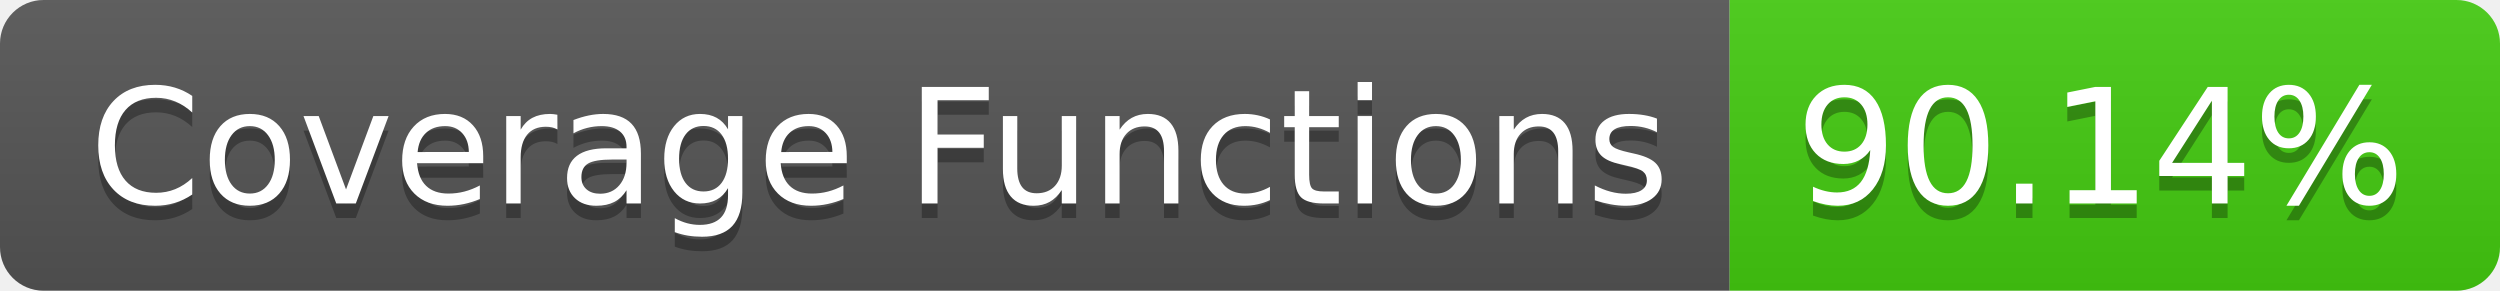
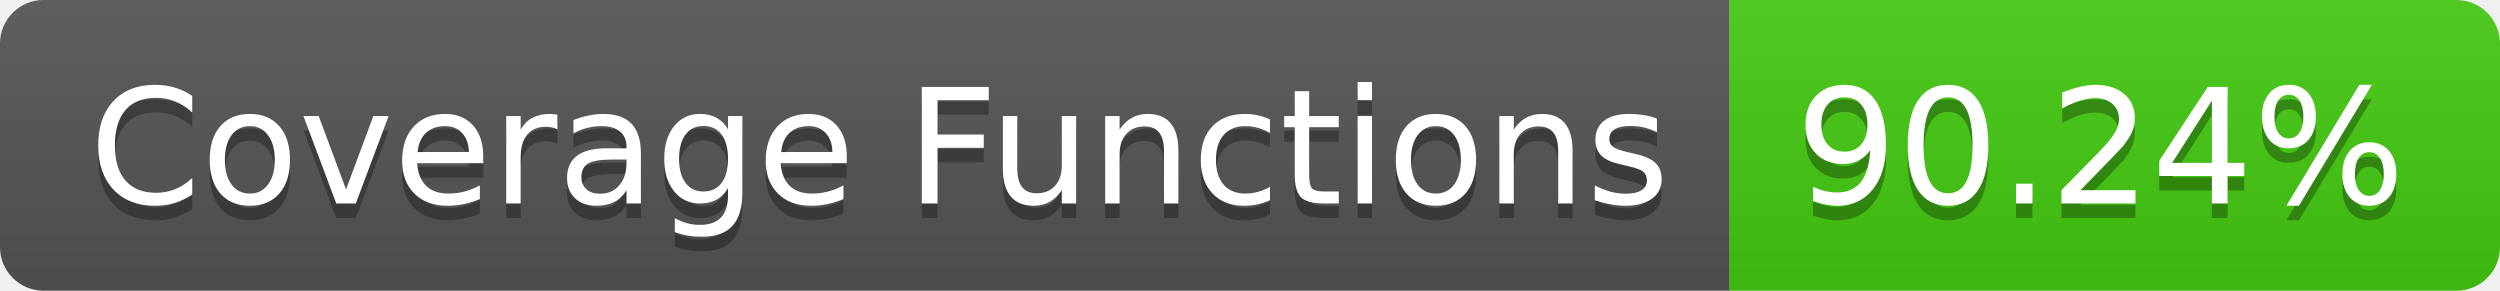
- <svg xmlns="http://www.w3.org/2000/svg" width="172" height="20" role="img" aria-label="Coverage Functions: 90.14%">
+ <svg xmlns="http://www.w3.org/2000/svg" width="172" height="20" role="img" aria-label="Coverage Functions: 90.24%">
  <linearGradient id="s" x2="0" y2="100%">
    <stop offset="0" stop-color="#bbb" stop-opacity=".1" />
    <stop offset="1" stop-opacity=".1" />
  </linearGradient>
  <clipPath id="r">
    <rect width="172" height="20" rx="3" fill="#fff" />
  </clipPath>
  <g clip-path="url(#r)">
    <rect width="119" height="20" fill="#555" />
    <rect x="119" width="53" height="20" fill="#4c1" />
    <rect width="172" height="20" fill="url(#s)" />
  </g>
  <g fill="#fff" text-anchor="middle" font-family="Verdana,Geneva,DejaVu Sans,sans-serif" text-rendering="geometricPrecision" font-size="110">
    <text aria-hidden="true" x="605" y="150" fill="#010101" fill-opacity=".3" transform="scale(.1)" textLength="1090">Coverage Functions</text>
    <text x="605" y="140" transform="scale(.1)" fill="#fff" textLength="1090">Coverage Functions</text>
-     <text aria-hidden="true" x="1445" y="150" fill="#010101" fill-opacity=".3" transform="scale(.1)" textLength="430">90.14%</text>
-     <text x="1445" y="140" transform="scale(.1)" fill="#fff" textLength="430">90.14%</text>
+     <text aria-hidden="true" x="1445" y="150" fill="#010101" fill-opacity=".3" transform="scale(.1)" textLength="430">90.24%</text>
+     <text x="1445" y="140" transform="scale(.1)" fill="#fff" textLength="430">90.24%</text>
  </g>
</svg>
